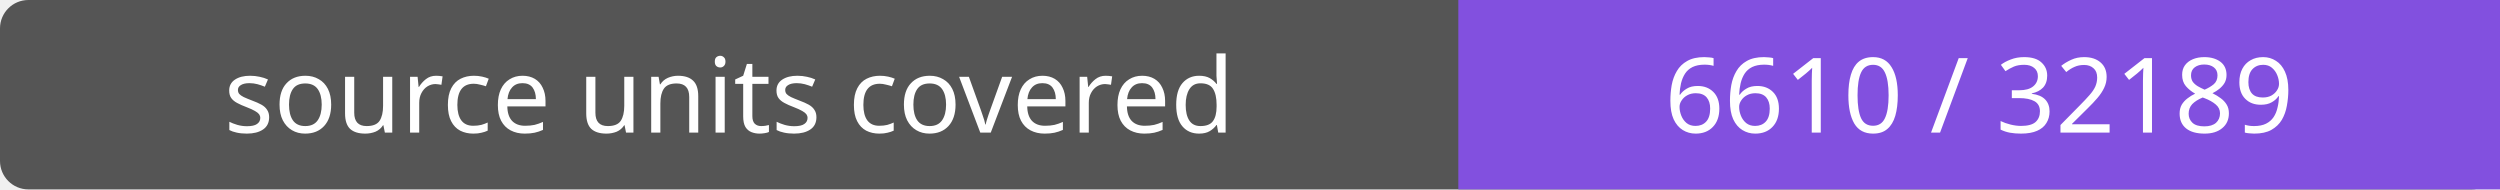
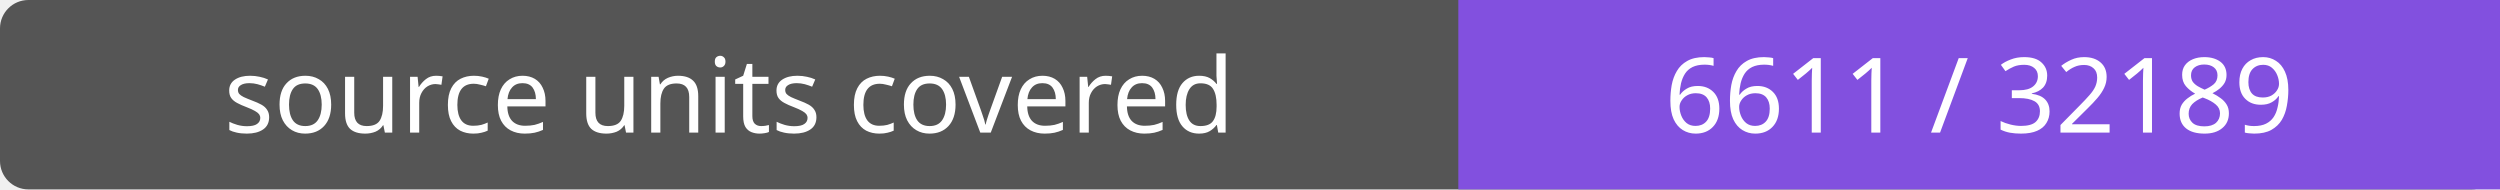
- <svg xmlns="http://www.w3.org/2000/svg" width="264" height="20" role="img" aria-label="source units covered: 6610 / 32189">
+ <svg xmlns="http://www.w3.org/2000/svg" width="264" height="20" role="img" aria-label="source units covered: 6611 / 32189">
  <rect width="264" height="20" rx="3" fill="#555" />
  <path fill="#8250df" d="M154 0h110v20H154z" />
  <g fill="#fff" text-anchor="middle" font-family="Verdana,sans-serif" font-size="11">
    <text x="77.0" y="14">source units covered</text>
-     <text x="209.0" y="14">6610 / 32189</text>
+     <text x="209.0" y="14">6611 / 32189</text>
  </g>
</svg>
